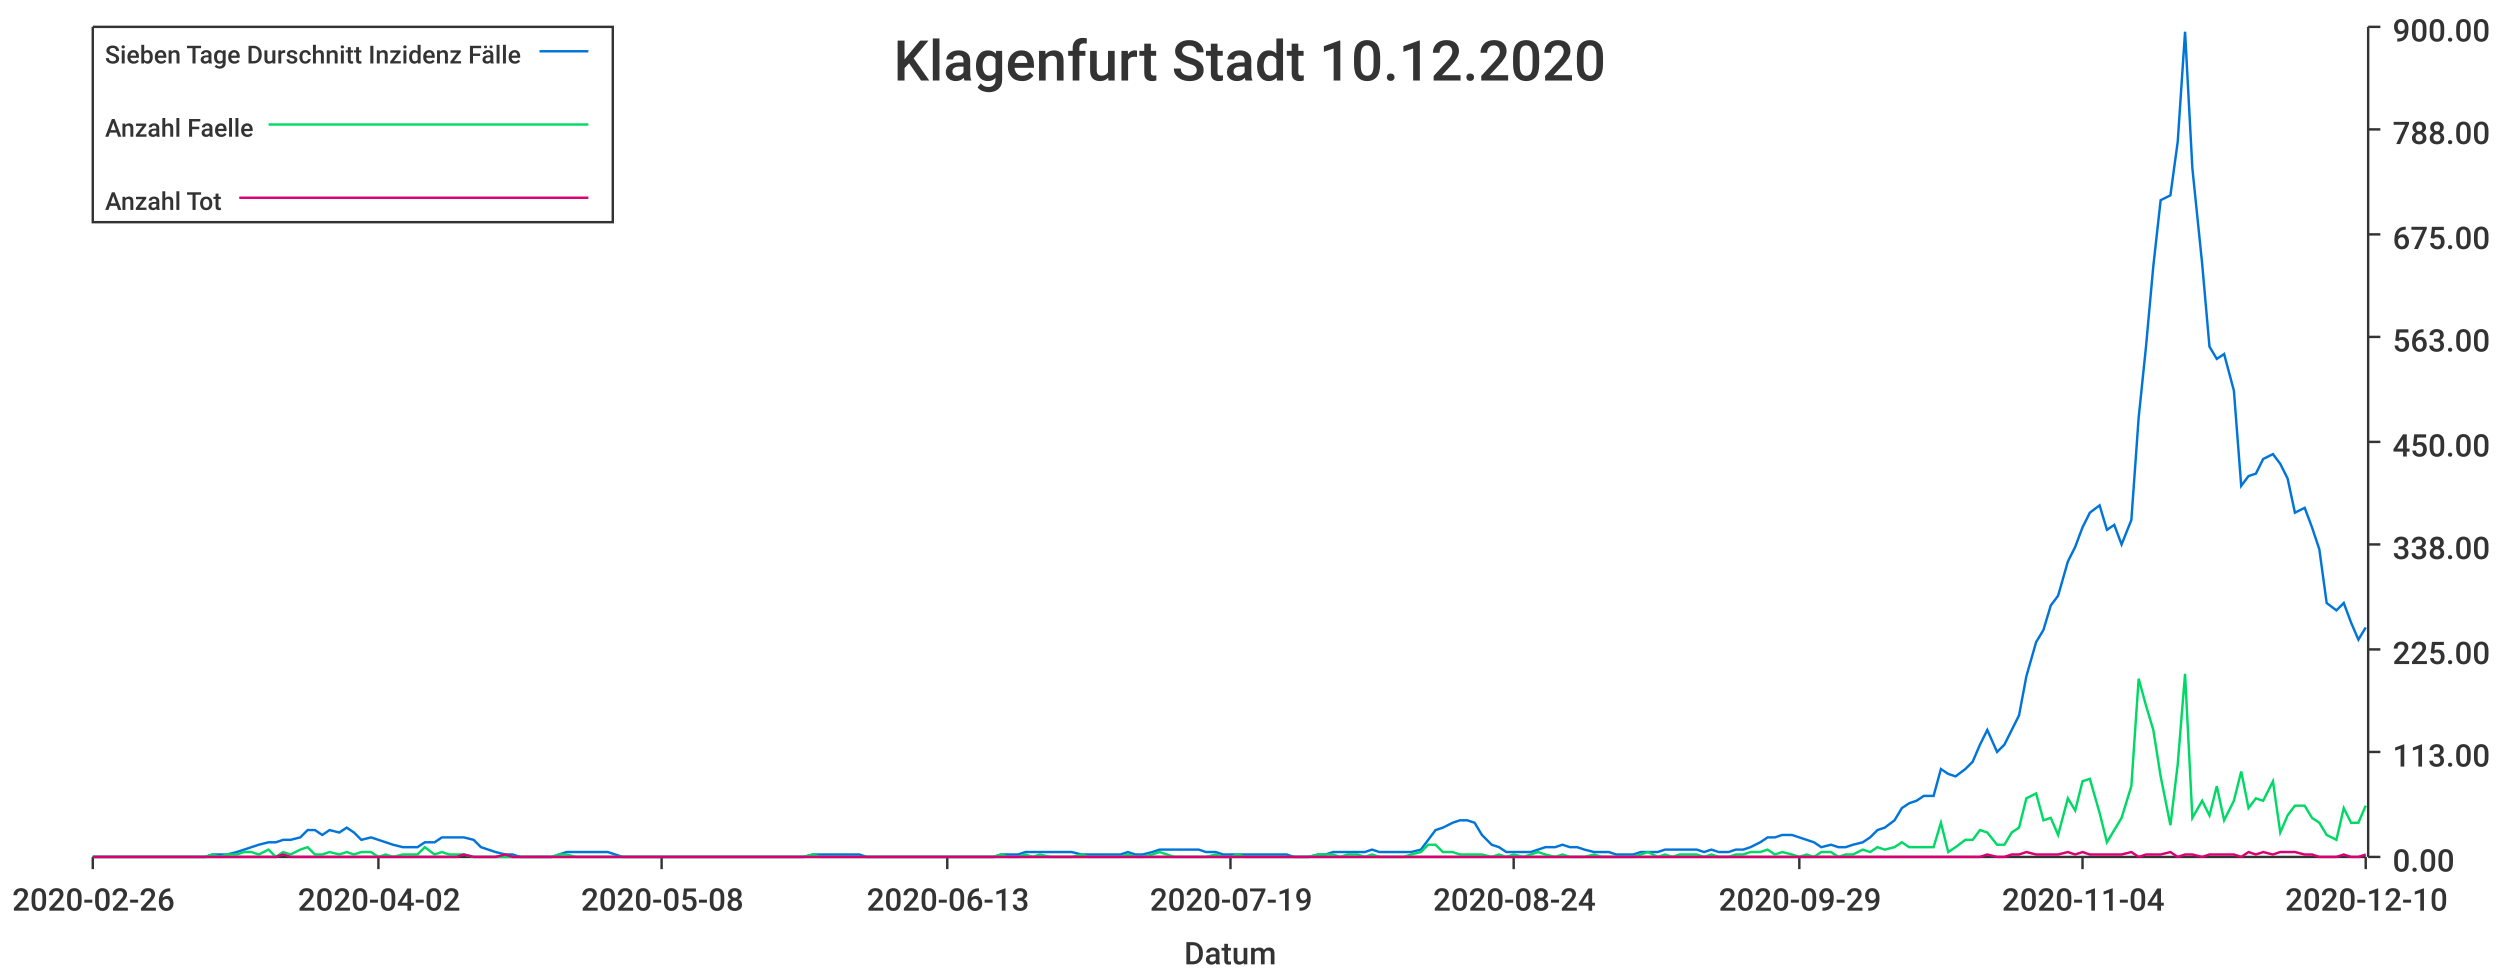
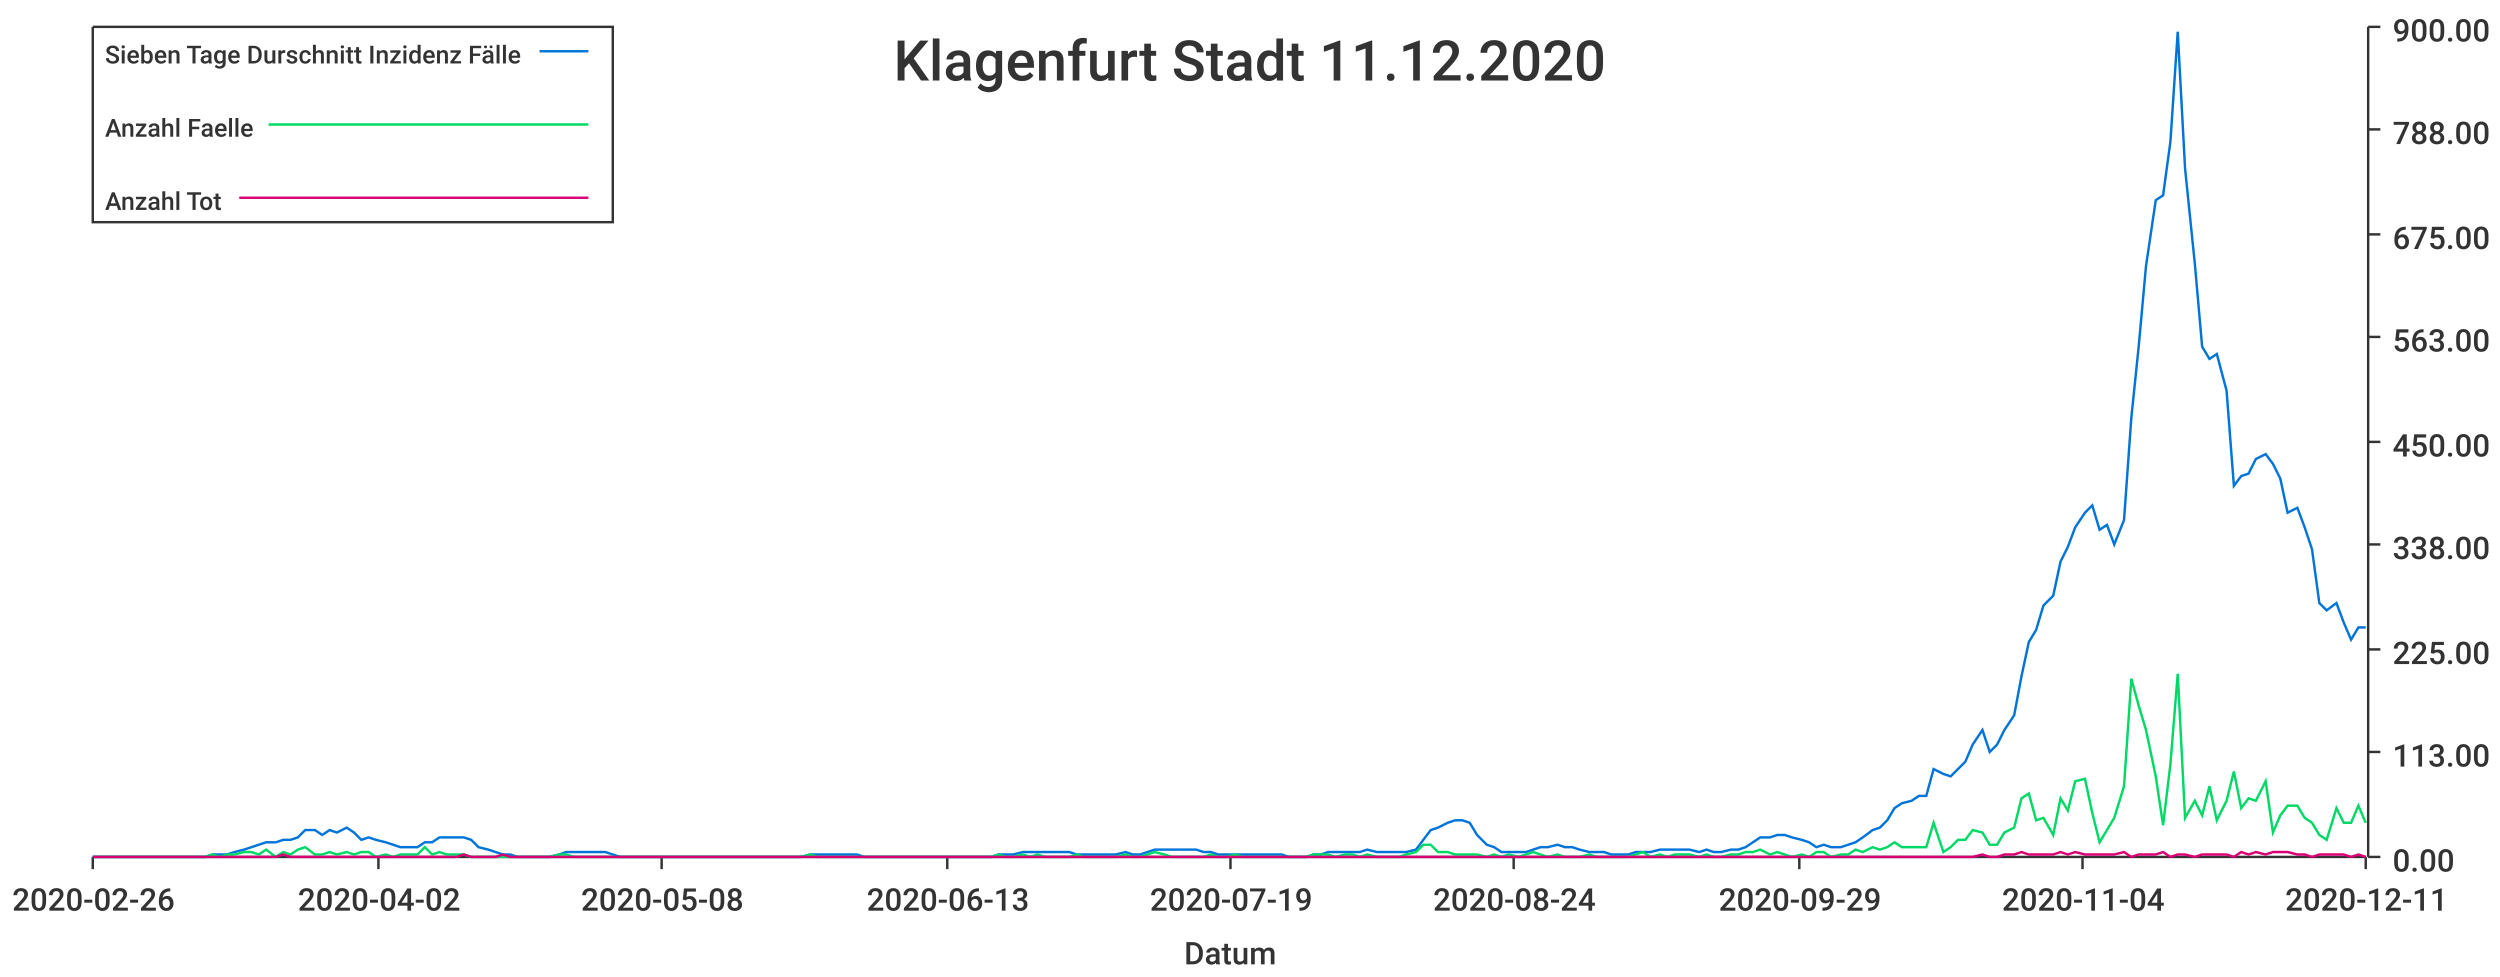
<svg xmlns="http://www.w3.org/2000/svg" width="1024" height="400">\n<path d="M 0 0 L 1024 0 L 1024 400 L 0 400 L 0 0" style="stroke-width:0;stroke:rgba(255,255,255,1.0);fill:rgba(255,255,255,1.0)" />
  <path d="M 38 11 L 969 11 L 969 351 L 38 351 L 38 11" style="stroke-width:0;stroke:rgba(255,255,255,1.0);fill:rgba(255,255,255,1.0)" />
  <path d="M 38 351 L 969 351" style="stroke-width:1;stroke:rgba(51,51,51,1.0);fill:none" />
  <path d="M 38 351 L 38 356" style="stroke-width:1;stroke:rgba(51,51,51,1.0);fill:none" />
  <text x="5" y="373" style="stroke-width:0;stroke:none;fill:rgba(51,51,51,1.0);font-size:12.8px;font-family:'Roboto Medium',sans-serif">2020-02-26</text>
  <path d="M 155 351 L 155 356" style="stroke-width:1;stroke:rgba(51,51,51,1.0);fill:none" />
  <text x="122" y="373" style="stroke-width:0;stroke:none;fill:rgba(51,51,51,1.0);font-size:12.8px;font-family:'Roboto Medium',sans-serif">2020-04-02</text>
  <path d="M 271 351 L 271 356" style="stroke-width:1;stroke:rgba(51,51,51,1.0);fill:none" />
  <text x="238" y="373" style="stroke-width:0;stroke:none;fill:rgba(51,51,51,1.0);font-size:12.8px;font-family:'Roboto Medium',sans-serif">2020-05-08</text>
  <path d="M 388 351 L 388 356" style="stroke-width:1;stroke:rgba(51,51,51,1.0);fill:none" />
  <text x="355" y="373" style="stroke-width:0;stroke:none;fill:rgba(51,51,51,1.0);font-size:12.8px;font-family:'Roboto Medium',sans-serif">2020-06-13</text>
  <path d="M 504 351 L 504 356" style="stroke-width:1;stroke:rgba(51,51,51,1.0);fill:none" />
  <text x="471" y="373" style="stroke-width:0;stroke:none;fill:rgba(51,51,51,1.0);font-size:12.8px;font-family:'Roboto Medium',sans-serif">2020-07-19</text>
  <path d="M 620 351 L 620 356" style="stroke-width:1;stroke:rgba(51,51,51,1.0);fill:none" />
  <text x="587" y="373" style="stroke-width:0;stroke:none;fill:rgba(51,51,51,1.0);font-size:12.8px;font-family:'Roboto Medium',sans-serif">2020-08-24</text>
  <path d="M 737 351 L 737 356" style="stroke-width:1;stroke:rgba(51,51,51,1.0);fill:none" />
  <text x="704" y="373" style="stroke-width:0;stroke:none;fill:rgba(51,51,51,1.0);font-size:12.8px;font-family:'Roboto Medium',sans-serif">2020-09-29</text>
  <path d="M 853 351 L 853 356" style="stroke-width:1;stroke:rgba(51,51,51,1.0);fill:none" />
  <text x="820" y="373" style="stroke-width:0;stroke:none;fill:rgba(51,51,51,1.0);font-size:12.8px;font-family:'Roboto Medium',sans-serif">2020-11-04</text>
  <path d="M 969 351 L 969 356" style="stroke-width:1;stroke:rgba(51,51,51,1.0);fill:none" />
-   <text x="936" y="373" style="stroke-width:0;stroke:none;fill:rgba(51,51,51,1.0);font-size:12.8px;font-family:'Roboto Medium',sans-serif">2020-12-10</text>
+   <text x="936" y="373" style="stroke-width:0;stroke:none;fill:rgba(51,51,51,1.0);font-size:12.8px;font-family:'Roboto Medium',sans-serif">2020-12-11</text>
  <text x="485" y="395" style="stroke-width:0;stroke:none;fill:rgba(51,51,51,1.0);font-size:12.8px;font-family:'Roboto Medium',sans-serif">Datum</text>
  <path d="M 970 351 L 970 11" style="stroke-width:1;stroke:rgba(51,51,51,1.0);fill:none" />
  <path d="M 970 351 L 975 351" style="stroke-width:1;stroke:rgba(51,51,51,1.0);fill:none" />
  <text x="980" y="357" style="stroke-width:0;stroke:none;fill:rgba(51,51,51,1.0);font-size:12.8px;font-family:'Roboto Medium',sans-serif">0.00</text>
  <path d="M 970 308 L 975 308" style="stroke-width:1;stroke:rgba(51,51,51,1.0);fill:none" />
  <text x="980" y="314" style="stroke-width:0;stroke:none;fill:rgba(51,51,51,1.0);font-size:12.8px;font-family:'Roboto Medium',sans-serif">113.00</text>
  <path d="M 970 266 L 975 266" style="stroke-width:1;stroke:rgba(51,51,51,1.0);fill:none" />
  <text x="980" y="272" style="stroke-width:0;stroke:none;fill:rgba(51,51,51,1.0);font-size:12.8px;font-family:'Roboto Medium',sans-serif">225.00</text>
  <path d="M 970 223 L 975 223" style="stroke-width:1;stroke:rgba(51,51,51,1.0);fill:none" />
  <text x="980" y="229" style="stroke-width:0;stroke:none;fill:rgba(51,51,51,1.0);font-size:12.8px;font-family:'Roboto Medium',sans-serif">338.00</text>
  <path d="M 970 181 L 975 181" style="stroke-width:1;stroke:rgba(51,51,51,1.0);fill:none" />
  <text x="980" y="187" style="stroke-width:0;stroke:none;fill:rgba(51,51,51,1.0);font-size:12.8px;font-family:'Roboto Medium',sans-serif">450.00</text>
  <path d="M 970 138 L 975 138" style="stroke-width:1;stroke:rgba(51,51,51,1.0);fill:none" />
  <text x="980" y="144" style="stroke-width:0;stroke:none;fill:rgba(51,51,51,1.0);font-size:12.8px;font-family:'Roboto Medium',sans-serif">563.00</text>
  <path d="M 970 96 L 975 96" style="stroke-width:1;stroke:rgba(51,51,51,1.0);fill:none" />
  <text x="980" y="102" style="stroke-width:0;stroke:none;fill:rgba(51,51,51,1.0);font-size:12.8px;font-family:'Roboto Medium',sans-serif">675.00</text>
  <path d="M 970 53 L 975 53" style="stroke-width:1;stroke:rgba(51,51,51,1.0);fill:none" />
  <text x="980" y="59" style="stroke-width:0;stroke:none;fill:rgba(51,51,51,1.0);font-size:12.8px;font-family:'Roboto Medium',sans-serif">788.00</text>
  <path d="M 970 11 L 975 11" style="stroke-width:1;stroke:rgba(51,51,51,1.0);fill:none" />
  <text x="980" y="17" style="stroke-width:0;stroke:none;fill:rgba(51,51,51,1.0);font-size:12.8px;font-family:'Roboto Medium',sans-serif">900.00</text>
-   <path d="M 38 351 L 42 351 L 45 351 L 48 351 L 51 351 L 55 351 L 58 351 L 61 351 L 64 351 L 68 351 L 71 351 L 74 351 L 77 351 L 81 351 L 84 351 L 87 350 L 90 350 L 93 350 L 97 349 L 100 348 L 103 347 L 106 346 L 110 345 L 113 345 L 116 344 L 119 344 L 123 343 L 126 340 L 129 340 L 132 342 L 135 340 L 139 341 L 142 339 L 145 341 L 148 344 L 152 343 L 155 344 L 158 345 L 161 346 L 165 347 L 168 347 L 171 347 L 174 345 L 178 345 L 181 343 L 184 343 L 187 343 L 190 343 L 194 344 L 197 347 L 200 348 L 203 349 L 207 350 L 210 350 L 213 351 L 216 351 L 220 351 L 223 351 L 226 351 L 229 350 L 232 349 L 236 349 L 239 349 L 242 349 L 245 349 L 249 349 L 252 350 L 255 351 L 258 351 L 262 351 L 265 351 L 268 351 L 271 351 L 274 351 L 278 351 L 281 351 L 284 351 L 287 351 L 291 351 L 294 351 L 297 351 L 300 351 L 304 351 L 307 351 L 310 351 L 313 351 L 317 351 L 320 351 L 323 351 L 326 351 L 329 351 L 333 350 L 336 350 L 339 350 L 342 350 L 346 350 L 349 350 L 352 350 L 355 351 L 359 351 L 362 351 L 365 351 L 368 351 L 371 351 L 375 351 L 378 351 L 381 351 L 384 351 L 388 351 L 391 351 L 394 351 L 397 351 L 401 351 L 404 351 L 407 351 L 410 350 L 413 350 L 417 350 L 420 349 L 423 349 L 426 349 L 430 349 L 433 349 L 436 349 L 439 349 L 443 350 L 446 350 L 449 350 L 452 350 L 456 350 L 459 350 L 462 349 L 465 350 L 468 350 L 472 349 L 475 348 L 478 348 L 481 348 L 485 348 L 488 348 L 491 348 L 494 349 L 498 349 L 501 350 L 504 350 L 507 350 L 510 350 L 514 350 L 517 350 L 520 350 L 523 350 L 527 350 L 530 351 L 533 351 L 536 351 L 540 350 L 543 350 L 546 349 L 549 349 L 552 349 L 556 349 L 559 349 L 562 348 L 565 349 L 569 349 L 572 349 L 575 349 L 578 349 L 582 348 L 585 344 L 588 340 L 591 339 L 595 337 L 598 336 L 601 336 L 604 337 L 607 342 L 611 346 L 614 347 L 617 349 L 620 349 L 624 349 L 627 349 L 630 348 L 633 347 L 637 347 L 640 346 L 643 347 L 646 347 L 649 348 L 653 349 L 656 349 L 659 349 L 662 350 L 666 350 L 669 350 L 672 349 L 675 349 L 679 349 L 682 348 L 685 348 L 688 348 L 691 348 L 695 348 L 698 349 L 701 348 L 704 349 L 708 349 L 711 348 L 714 348 L 717 347 L 721 345 L 724 343 L 727 343 L 730 342 L 734 342 L 737 343 L 740 344 L 743 345 L 746 347 L 750 346 L 753 347 L 756 347 L 759 346 L 763 345 L 766 343 L 769 340 L 772 339 L 776 336 L 779 331 L 782 329 L 785 328 L 788 326 L 792 326 L 795 315 L 798 317 L 801 318 L 805 315 L 808 312 L 811 305 L 814 299 L 818 308 L 821 305 L 824 299 L 827 293 L 830 277 L 834 263 L 837 258 L 840 248 L 843 244 L 847 230 L 850 224 L 853 216 L 856 210 L 860 207 L 863 217 L 866 215 L 869 223 L 873 213 L 876 171 L 879 142 L 882 109 L 885 82 L 889 80 L 892 58 L 895 13 L 898 69 L 902 108 L 905 142 L 908 147 L 911 145 L 915 160 L 918 199 L 921 195 L 924 194 L 927 188 L 931 186 L 934 190 L 937 196 L 940 210 L 944 208 L 947 216 L 950 225 L 953 247 L 957 250 L 960 247 L 963 255 L 966 262 L 969 257" style="stroke-width:1;stroke:rgba(0,116,217,1.0);fill:none" />
-   <path d="M 38 351 L 42 351 L 45 351 L 48 351 L 51 351 L 55 351 L 58 351 L 61 351 L 64 351 L 68 351 L 71 351 L 74 351 L 77 351 L 81 351 L 84 351 L 87 350 L 90 351 L 93 350 L 97 350 L 100 349 L 103 349 L 106 350 L 110 348 L 113 351 L 116 349 L 119 350 L 123 348 L 126 347 L 129 350 L 132 350 L 135 349 L 139 350 L 142 349 L 145 350 L 148 349 L 152 349 L 155 351 L 158 350 L 161 351 L 165 350 L 168 350 L 171 350 L 174 347 L 178 350 L 181 349 L 184 350 L 187 350 L 190 350 L 194 351 L 197 351 L 200 351 L 203 351 L 207 351 L 210 351 L 213 351 L 216 351 L 220 351 L 223 351 L 226 351 L 229 350 L 232 350 L 236 351 L 239 351 L 242 351 L 245 351 L 249 351 L 252 351 L 255 351 L 258 351 L 262 351 L 265 351 L 268 351 L 271 351 L 274 351 L 278 351 L 281 351 L 284 351 L 287 351 L 291 351 L 294 351 L 297 351 L 300 351 L 304 351 L 307 351 L 310 351 L 313 351 L 317 351 L 320 351 L 323 351 L 326 351 L 329 351 L 333 350 L 336 351 L 339 351 L 342 351 L 346 351 L 349 351 L 352 351 L 355 351 L 359 351 L 362 351 L 365 351 L 368 351 L 371 351 L 375 351 L 378 351 L 381 351 L 384 351 L 388 351 L 391 351 L 394 351 L 397 351 L 401 351 L 404 351 L 407 351 L 410 350 L 413 351 L 417 351 L 420 350 L 423 351 L 426 350 L 430 351 L 433 351 L 436 351 L 439 351 L 443 350 L 446 351 L 449 351 L 452 351 L 456 351 L 459 351 L 462 350 L 465 351 L 468 351 L 472 350 L 475 349 L 478 350 L 481 351 L 485 351 L 488 351 L 491 351 L 494 351 L 498 350 L 501 351 L 504 351 L 507 350 L 510 351 L 514 351 L 517 351 L 520 351 L 523 351 L 527 351 L 530 351 L 533 351 L 536 351 L 540 350 L 543 350 L 546 350 L 549 351 L 552 350 L 556 350 L 559 351 L 562 350 L 565 351 L 569 351 L 572 351 L 575 351 L 578 350 L 582 349 L 585 346 L 588 346 L 591 349 L 595 349 L 598 350 L 601 350 L 604 350 L 607 350 L 611 351 L 614 350 L 617 351 L 620 350 L 624 351 L 627 350 L 630 349 L 633 350 L 637 351 L 640 350 L 643 351 L 646 351 L 649 351 L 653 350 L 656 351 L 659 351 L 662 351 L 666 351 L 669 351 L 672 350 L 675 349 L 679 351 L 682 350 L 685 351 L 688 350 L 691 350 L 695 350 L 698 351 L 701 350 L 704 351 L 708 351 L 711 350 L 714 350 L 717 349 L 721 349 L 724 348 L 727 350 L 730 349 L 734 350 L 737 351 L 740 350 L 743 351 L 746 349 L 750 349 L 753 351 L 756 350 L 759 350 L 763 348 L 766 349 L 769 347 L 772 348 L 776 347 L 779 345 L 782 347 L 785 347 L 788 347 L 792 347 L 795 337 L 798 349 L 801 347 L 805 344 L 808 344 L 811 340 L 814 341 L 818 346 L 821 346 L 824 341 L 827 339 L 830 327 L 834 325 L 837 336 L 840 335 L 843 342 L 847 327 L 850 332 L 853 320 L 856 319 L 860 333 L 863 345 L 866 340 L 869 335 L 873 322 L 876 278 L 879 289 L 882 299 L 885 318 L 889 338 L 892 313 L 895 276 L 898 335 L 902 328 L 905 334 L 908 322 L 911 336 L 915 328 L 918 316 L 921 331 L 924 327 L 927 328 L 931 320 L 934 341 L 937 334 L 940 330 L 944 330 L 947 335 L 950 337 L 953 342 L 957 344 L 960 331 L 963 337 L 966 337 L 969 330" style="stroke-width:1;stroke:rgba(0,217,101,1.0);fill:none" />
-   <path d="M 38 351 L 42 351 L 45 351 L 48 351 L 51 351 L 55 351 L 58 351 L 61 351 L 64 351 L 68 351 L 71 351 L 74 351 L 77 351 L 81 351 L 84 351 L 87 351 L 90 351 L 93 351 L 97 351 L 100 351 L 103 351 L 106 351 L 110 351 L 113 351 L 116 350 L 119 351 L 123 351 L 126 351 L 129 351 L 132 351 L 135 351 L 139 351 L 142 351 L 145 351 L 148 351 L 152 351 L 155 351 L 158 351 L 161 351 L 165 351 L 168 351 L 171 351 L 174 351 L 178 351 L 181 351 L 184 351 L 187 351 L 190 350 L 194 351 L 197 351 L 200 351 L 203 351 L 207 350 L 210 351 L 213 351 L 216 351 L 220 351 L 223 351 L 226 351 L 229 351 L 232 351 L 236 351 L 239 351 L 242 351 L 245 351 L 249 351 L 252 351 L 255 351 L 258 351 L 262 351 L 265 351 L 268 351 L 271 351 L 274 351 L 278 351 L 281 351 L 284 351 L 287 351 L 291 351 L 294 351 L 297 351 L 300 351 L 304 351 L 307 351 L 310 351 L 313 351 L 317 351 L 320 351 L 323 351 L 326 351 L 329 351 L 333 351 L 336 351 L 339 351 L 342 351 L 346 351 L 349 351 L 352 351 L 355 351 L 359 351 L 362 351 L 365 351 L 368 351 L 371 351 L 375 351 L 378 351 L 381 351 L 384 351 L 388 351 L 391 351 L 394 351 L 397 351 L 401 351 L 404 351 L 407 351 L 410 351 L 413 351 L 417 351 L 420 351 L 423 351 L 426 351 L 430 351 L 433 351 L 436 351 L 439 351 L 443 351 L 446 351 L 449 351 L 452 351 L 456 351 L 459 351 L 462 351 L 465 351 L 468 351 L 472 351 L 475 351 L 478 351 L 481 351 L 485 351 L 488 351 L 491 351 L 494 351 L 498 351 L 501 351 L 504 351 L 507 351 L 510 351 L 514 351 L 517 351 L 520 351 L 523 351 L 527 351 L 530 351 L 533 351 L 536 351 L 540 351 L 543 351 L 546 351 L 549 351 L 552 351 L 556 351 L 559 351 L 562 351 L 565 351 L 569 351 L 572 351 L 575 351 L 578 351 L 582 351 L 585 351 L 588 351 L 591 351 L 595 351 L 598 351 L 601 351 L 604 351 L 607 351 L 611 351 L 614 351 L 617 351 L 620 351 L 624 351 L 627 351 L 630 351 L 633 351 L 637 351 L 640 351 L 643 351 L 646 351 L 649 351 L 653 351 L 656 351 L 659 351 L 662 351 L 666 351 L 669 351 L 672 351 L 675 351 L 679 351 L 682 351 L 685 351 L 688 351 L 691 351 L 695 351 L 698 351 L 701 351 L 704 351 L 708 351 L 711 351 L 714 351 L 717 351 L 721 351 L 724 351 L 727 351 L 730 351 L 734 351 L 737 351 L 740 351 L 743 351 L 746 351 L 750 351 L 753 351 L 756 351 L 759 351 L 763 351 L 766 351 L 769 351 L 772 351 L 776 351 L 779 351 L 782 351 L 785 351 L 788 351 L 792 351 L 795 351 L 798 351 L 801 351 L 805 351 L 808 351 L 811 351 L 814 350 L 818 351 L 821 351 L 824 350 L 827 350 L 830 349 L 834 350 L 837 350 L 840 350 L 843 350 L 847 349 L 850 350 L 853 349 L 856 350 L 860 350 L 863 350 L 866 350 L 869 350 L 873 349 L 876 351 L 879 350 L 882 350 L 885 350 L 889 349 L 892 351 L 895 350 L 898 350 L 902 351 L 905 350 L 908 350 L 911 350 L 915 350 L 918 351 L 921 349 L 924 350 L 927 349 L 931 350 L 934 349 L 937 349 L 940 349 L 944 350 L 947 350 L 950 351 L 953 351 L 957 351 L 960 350 L 963 351 L 966 351 L 969 350" style="stroke-width:1;stroke:rgba(217,0,116,1.0);fill:none" />
-   <text x="366" y="33" style="stroke-width:0;stroke:none;fill:rgba(51,51,51,1.0);font-size:23.0px;font-family:'Roboto Medium',sans-serif">Klagenfurt Stadt 10.12.2020</text>
+   <path d="M 38 351 L 42 351 L 45 351 L 48 351 L 51 351 L 55 351 L 58 351 L 61 351 L 64 351 L 67 351 L 71 351 L 74 351 L 77 351 L 80 351 L 84 351 L 87 350 L 90 350 L 93 350 L 96 349 L 100 348 L 103 347 L 106 346 L 109 345 L 113 345 L 116 344 L 119 344 L 122 343 L 125 340 L 129 340 L 132 342 L 135 340 L 138 341 L 142 339 L 145 341 L 148 344 L 151 343 L 154 344 L 158 345 L 161 346 L 164 347 L 167 347 L 171 347 L 174 345 L 177 345 L 180 343 L 183 343 L 187 343 L 190 343 L 193 344 L 196 347 L 200 348 L 203 349 L 206 350 L 209 350 L 212 351 L 216 351 L 219 351 L 222 351 L 225 351 L 229 350 L 232 349 L 235 349 L 238 349 L 241 349 L 245 349 L 248 349 L 251 350 L 254 351 L 258 351 L 261 351 L 264 351 L 267 351 L 270 351 L 274 351 L 277 351 L 280 351 L 283 351 L 287 351 L 290 351 L 293 351 L 296 351 L 299 351 L 303 351 L 306 351 L 309 351 L 312 351 L 316 351 L 319 351 L 322 351 L 325 351 L 328 351 L 332 350 L 335 350 L 338 350 L 341 350 L 345 350 L 348 350 L 351 350 L 354 351 L 357 351 L 361 351 L 364 351 L 367 351 L 370 351 L 374 351 L 377 351 L 380 351 L 383 351 L 386 351 L 390 351 L 393 351 L 396 351 L 399 351 L 403 351 L 406 351 L 409 350 L 412 350 L 415 350 L 419 349 L 422 349 L 425 349 L 428 349 L 432 349 L 435 349 L 438 349 L 441 350 L 444 350 L 448 350 L 451 350 L 454 350 L 457 350 L 461 349 L 464 350 L 467 350 L 470 349 L 473 348 L 477 348 L 480 348 L 483 348 L 486 348 L 490 348 L 493 349 L 496 349 L 499 350 L 502 350 L 506 350 L 509 350 L 512 350 L 515 350 L 518 350 L 522 350 L 525 350 L 528 351 L 531 351 L 535 351 L 538 350 L 541 350 L 544 349 L 547 349 L 551 349 L 554 349 L 557 349 L 560 348 L 564 349 L 567 349 L 570 349 L 573 349 L 576 349 L 580 348 L 583 344 L 586 340 L 589 339 L 593 337 L 596 336 L 599 336 L 602 337 L 605 342 L 609 346 L 612 347 L 615 349 L 618 349 L 622 349 L 625 349 L 628 348 L 631 347 L 634 347 L 638 346 L 641 347 L 644 347 L 647 348 L 651 349 L 654 349 L 657 349 L 660 350 L 663 350 L 667 350 L 670 349 L 673 349 L 676 349 L 680 348 L 683 348 L 686 348 L 689 348 L 692 348 L 696 349 L 699 348 L 702 349 L 705 349 L 709 348 L 712 348 L 715 347 L 718 345 L 721 343 L 725 343 L 728 342 L 731 342 L 734 343 L 738 344 L 741 345 L 744 347 L 747 346 L 750 347 L 754 347 L 757 346 L 760 345 L 763 343 L 767 340 L 770 339 L 773 336 L 776 331 L 779 329 L 783 328 L 786 326 L 789 326 L 792 315 L 796 317 L 799 318 L 802 315 L 805 312 L 808 305 L 812 299 L 815 308 L 818 305 L 821 299 L 825 293 L 828 277 L 831 263 L 834 258 L 837 248 L 841 244 L 844 230 L 847 224 L 850 216 L 854 210 L 857 207 L 860 217 L 863 215 L 866 223 L 870 213 L 873 171 L 876 142 L 879 109 L 883 82 L 886 80 L 889 58 L 892 13 L 895 69 L 899 108 L 902 142 L 905 147 L 908 145 L 912 160 L 915 199 L 918 195 L 921 194 L 924 188 L 928 186 L 931 190 L 934 196 L 937 210 L 941 208 L 944 216 L 947 225 L 950 247 L 953 250 L 957 247 L 960 255 L 963 262 L 966 257 L 969 257" style="stroke-width:1;stroke:rgba(0,116,217,1.0);fill:none" />
+   <path d="M 38 351 L 42 351 L 45 351 L 48 351 L 51 351 L 55 351 L 58 351 L 61 351 L 64 351 L 67 351 L 71 351 L 74 351 L 77 351 L 80 351 L 84 351 L 87 350 L 90 351 L 93 350 L 96 350 L 100 349 L 103 349 L 106 350 L 109 348 L 113 351 L 116 349 L 119 350 L 122 348 L 125 347 L 129 350 L 132 350 L 135 349 L 138 350 L 142 349 L 145 350 L 148 349 L 151 349 L 154 351 L 158 350 L 161 351 L 164 350 L 167 350 L 171 350 L 174 347 L 177 350 L 180 349 L 183 350 L 187 350 L 190 350 L 193 351 L 196 351 L 200 351 L 203 351 L 206 351 L 209 351 L 212 351 L 216 351 L 219 351 L 222 351 L 225 351 L 229 350 L 232 350 L 235 351 L 238 351 L 241 351 L 245 351 L 248 351 L 251 351 L 254 351 L 258 351 L 261 351 L 264 351 L 267 351 L 270 351 L 274 351 L 277 351 L 280 351 L 283 351 L 287 351 L 290 351 L 293 351 L 296 351 L 299 351 L 303 351 L 306 351 L 309 351 L 312 351 L 316 351 L 319 351 L 322 351 L 325 351 L 328 351 L 332 350 L 335 351 L 338 351 L 341 351 L 345 351 L 348 351 L 351 351 L 354 351 L 357 351 L 361 351 L 364 351 L 367 351 L 370 351 L 374 351 L 377 351 L 380 351 L 383 351 L 386 351 L 390 351 L 393 351 L 396 351 L 399 351 L 403 351 L 406 351 L 409 350 L 412 351 L 415 351 L 419 350 L 422 351 L 425 350 L 428 351 L 432 351 L 435 351 L 438 351 L 441 350 L 444 351 L 448 351 L 451 351 L 454 351 L 457 351 L 461 350 L 464 351 L 467 351 L 470 350 L 473 349 L 477 350 L 480 351 L 483 351 L 486 351 L 490 351 L 493 351 L 496 350 L 499 351 L 502 351 L 506 350 L 509 351 L 512 351 L 515 351 L 518 351 L 522 351 L 525 351 L 528 351 L 531 351 L 535 351 L 538 350 L 541 350 L 544 350 L 547 351 L 551 350 L 554 350 L 557 351 L 560 350 L 564 351 L 567 351 L 570 351 L 573 351 L 576 350 L 580 349 L 583 346 L 586 346 L 589 349 L 593 349 L 596 350 L 599 350 L 602 350 L 605 350 L 609 351 L 612 350 L 615 351 L 618 350 L 622 351 L 625 350 L 628 349 L 631 350 L 634 351 L 638 350 L 641 351 L 644 351 L 647 351 L 651 350 L 654 351 L 657 351 L 660 351 L 663 351 L 667 351 L 670 350 L 673 349 L 676 351 L 680 350 L 683 351 L 686 350 L 689 350 L 692 350 L 696 351 L 699 350 L 702 351 L 705 351 L 709 350 L 712 350 L 715 349 L 718 349 L 721 348 L 725 350 L 728 349 L 731 350 L 734 351 L 738 350 L 741 351 L 744 349 L 747 349 L 750 351 L 754 350 L 757 350 L 760 348 L 763 349 L 767 347 L 770 348 L 773 347 L 776 345 L 779 347 L 783 347 L 786 347 L 789 347 L 792 337 L 796 349 L 799 347 L 802 344 L 805 344 L 808 340 L 812 341 L 815 346 L 818 346 L 821 341 L 825 339 L 828 327 L 831 325 L 834 336 L 837 335 L 841 342 L 844 327 L 847 332 L 850 320 L 854 319 L 857 333 L 860 345 L 863 340 L 866 335 L 870 322 L 873 278 L 876 289 L 879 299 L 883 318 L 886 338 L 889 313 L 892 276 L 895 335 L 899 328 L 902 334 L 905 322 L 908 336 L 912 328 L 915 316 L 918 331 L 921 327 L 924 328 L 928 320 L 931 341 L 934 334 L 937 330 L 941 330 L 944 335 L 947 337 L 950 342 L 953 344 L 957 331 L 960 337 L 963 337 L 966 330 L 969 337" style="stroke-width:1;stroke:rgba(0,217,101,1.0);fill:none" />
+   <path d="M 38 351 L 42 351 L 45 351 L 48 351 L 51 351 L 55 351 L 58 351 L 61 351 L 64 351 L 67 351 L 71 351 L 74 351 L 77 351 L 80 351 L 84 351 L 87 351 L 90 351 L 93 351 L 96 351 L 100 351 L 103 351 L 106 351 L 109 351 L 113 351 L 116 350 L 119 351 L 122 351 L 125 351 L 129 351 L 132 351 L 135 351 L 138 351 L 142 351 L 145 351 L 148 351 L 151 351 L 154 351 L 158 351 L 161 351 L 164 351 L 167 351 L 171 351 L 174 351 L 177 351 L 180 351 L 183 351 L 187 351 L 190 350 L 193 351 L 196 351 L 200 351 L 203 351 L 206 350 L 209 351 L 212 351 L 216 351 L 219 351 L 222 351 L 225 351 L 229 351 L 232 351 L 235 351 L 238 351 L 241 351 L 245 351 L 248 351 L 251 351 L 254 351 L 258 351 L 261 351 L 264 351 L 267 351 L 270 351 L 274 351 L 277 351 L 280 351 L 283 351 L 287 351 L 290 351 L 293 351 L 296 351 L 299 351 L 303 351 L 306 351 L 309 351 L 312 351 L 316 351 L 319 351 L 322 351 L 325 351 L 328 351 L 332 351 L 335 351 L 338 351 L 341 351 L 345 351 L 348 351 L 351 351 L 354 351 L 357 351 L 361 351 L 364 351 L 367 351 L 370 351 L 374 351 L 377 351 L 380 351 L 383 351 L 386 351 L 390 351 L 393 351 L 396 351 L 399 351 L 403 351 L 406 351 L 409 351 L 412 351 L 415 351 L 419 351 L 422 351 L 425 351 L 428 351 L 432 351 L 435 351 L 438 351 L 441 351 L 444 351 L 448 351 L 451 351 L 454 351 L 457 351 L 461 351 L 464 351 L 467 351 L 470 351 L 473 351 L 477 351 L 480 351 L 483 351 L 486 351 L 490 351 L 493 351 L 496 351 L 499 351 L 502 351 L 506 351 L 509 351 L 512 351 L 515 351 L 518 351 L 522 351 L 525 351 L 528 351 L 531 351 L 535 351 L 538 351 L 541 351 L 544 351 L 547 351 L 551 351 L 554 351 L 557 351 L 560 351 L 564 351 L 567 351 L 570 351 L 573 351 L 576 351 L 580 351 L 583 351 L 586 351 L 589 351 L 593 351 L 596 351 L 599 351 L 602 351 L 605 351 L 609 351 L 612 351 L 615 351 L 618 351 L 622 351 L 625 351 L 628 351 L 631 351 L 634 351 L 638 351 L 641 351 L 644 351 L 647 351 L 651 351 L 654 351 L 657 351 L 660 351 L 663 351 L 667 351 L 670 351 L 673 351 L 676 351 L 680 351 L 683 351 L 686 351 L 689 351 L 692 351 L 696 351 L 699 351 L 702 351 L 705 351 L 709 351 L 712 351 L 715 351 L 718 351 L 721 351 L 725 351 L 728 351 L 731 351 L 734 351 L 738 351 L 741 351 L 744 351 L 747 351 L 750 351 L 754 351 L 757 351 L 760 351 L 763 351 L 767 351 L 770 351 L 773 351 L 776 351 L 779 351 L 783 351 L 786 351 L 789 351 L 792 351 L 796 351 L 799 351 L 802 351 L 805 351 L 808 351 L 812 350 L 815 351 L 818 351 L 821 350 L 825 350 L 828 349 L 831 350 L 834 350 L 837 350 L 841 350 L 844 349 L 847 350 L 850 349 L 854 350 L 857 350 L 860 350 L 863 350 L 866 350 L 870 349 L 873 351 L 876 350 L 879 350 L 883 350 L 886 349 L 889 351 L 892 350 L 895 350 L 899 351 L 902 350 L 905 350 L 908 350 L 912 350 L 915 351 L 918 349 L 921 350 L 924 349 L 928 350 L 931 349 L 934 349 L 937 349 L 941 350 L 944 350 L 947 351 L 950 350 L 953 350 L 957 350 L 960 350 L 963 351 L 966 350 L 969 351" style="stroke-width:1;stroke:rgba(217,0,116,1.0);fill:none" />
+   <text x="366" y="33" style="stroke-width:0;stroke:none;fill:rgba(51,51,51,1.0);font-size:23.0px;font-family:'Roboto Medium',sans-serif">Klagenfurt Stadt 11.12.2020</text>
  <path d="M 38 11 L 251 11 L 251 91 L 38 91 L 38 11" style="stroke-width:1;stroke:rgba(51,51,51,1.0);fill:rgba(255,255,255,1.0)" />
  <text x="43" y="26" style="stroke-width:0;stroke:none;fill:rgba(51,51,51,1.0);font-size:10.2px;font-family:'Roboto Medium',sans-serif">Sieben Tage Durschnitt Inzidenz Fälle</text>
  <path d="M 221 21 L 241 21" style="stroke-width:1;stroke:rgba(0,116,217,1.0);fill:none" />
  <text x="43" y="56" style="stroke-width:0;stroke:none;fill:rgba(51,51,51,1.0);font-size:10.2px;font-family:'Roboto Medium',sans-serif">Anzahl Faelle</text>
  <path d="M 110 51 L 241 51" style="stroke-width:1;stroke:rgba(0,217,101,1.0);fill:none" />
  <text x="43" y="86" style="stroke-width:0;stroke:none;fill:rgba(51,51,51,1.0);font-size:10.2px;font-family:'Roboto Medium',sans-serif">Anzahl Tot</text>
  <path d="M 98 81 L 241 81" style="stroke-width:1;stroke:rgba(217,0,116,1.0);fill:none" />
</svg>
